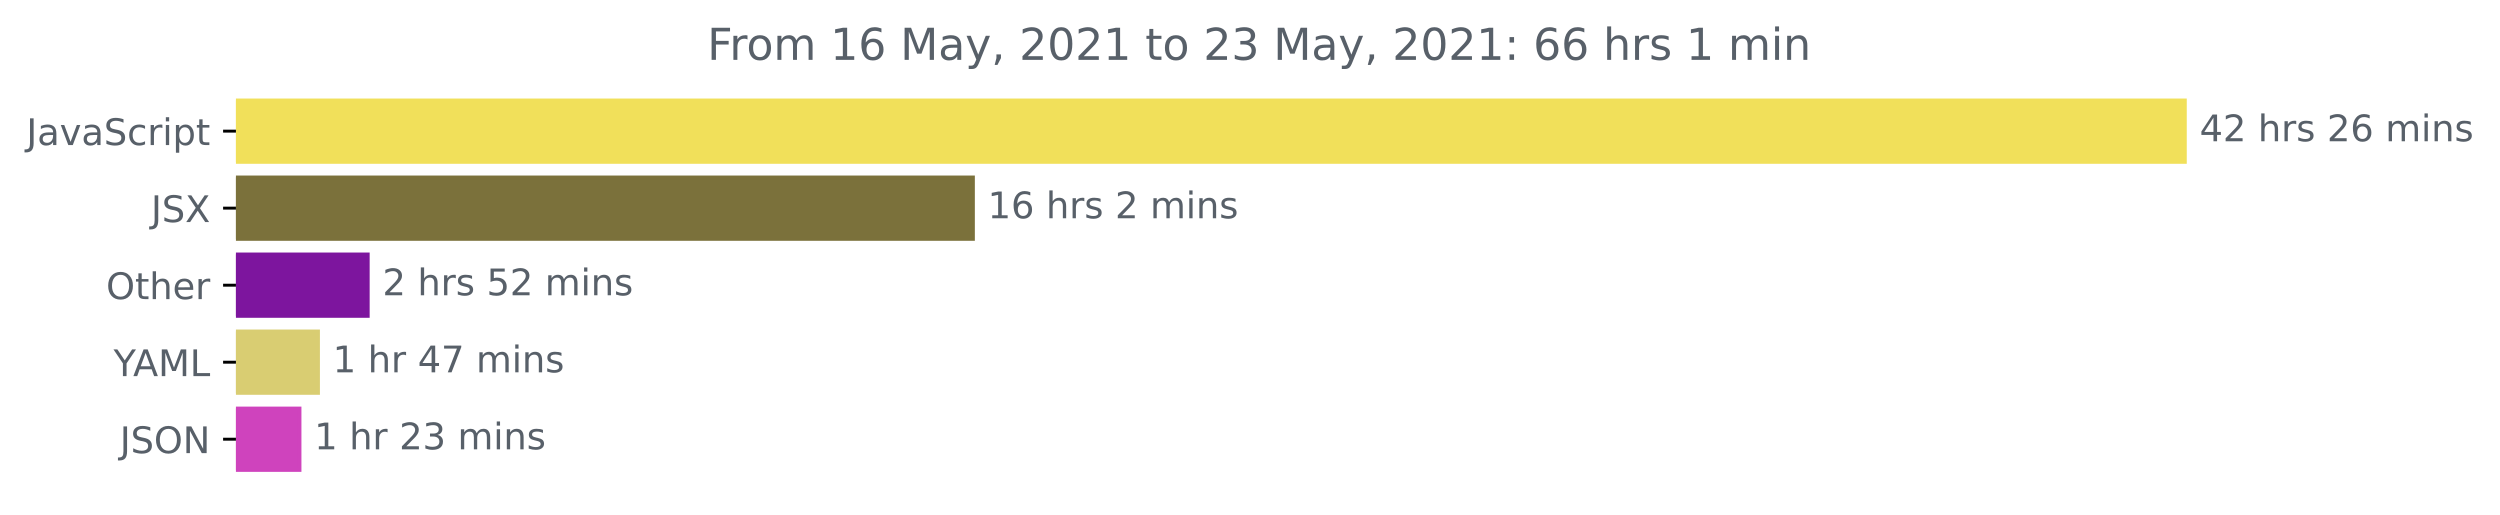
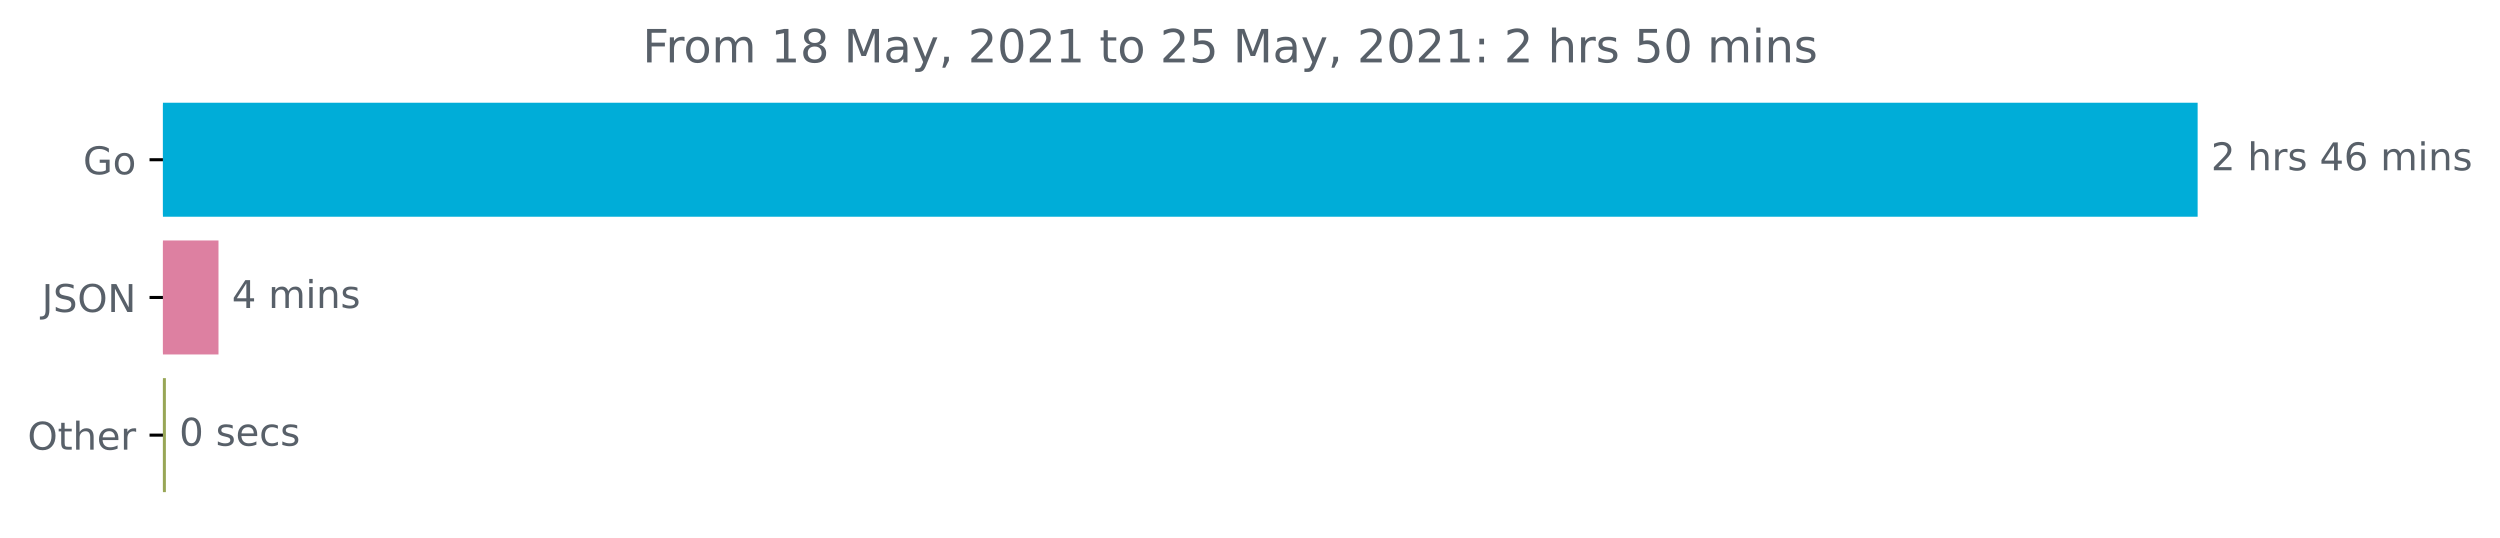
- <svg xmlns="http://www.w3.org/2000/svg" xmlns:xlink="http://www.w3.org/1999/xlink" height="140.398pt" version="1.1" viewBox="0 0 681.666 140.398" width="681.666pt">
+ <svg xmlns="http://www.w3.org/2000/svg" xmlns:xlink="http://www.w3.org/1999/xlink" height="140.398pt" version="1.1" viewBox="0 0 653.568 140.398" width="653.568pt">
  <defs>
    <style type="text/css">*{stroke-linecap:butt;stroke-linejoin:round;}</style>
  </defs>
  <g id="figure_1">
    <g id="patch_1">
-       <path d="M -0 140.398  L 681.666 140.398  L 681.666 0  L -0 0  z " style="fill:none;" />
+       <path d="M 0 140.398  L 653.568 140.398  L 653.568 0  L 0 0  z " style="fill:none;" />
    </g>
    <g id="axes_1">
      <g id="patch_2">
-         <path clip-path="url(#p716029d504)" d="M 64.33 27.358  L 595.758 27.358  L 595.758 44.158  L 64.33 44.158  z " style="fill:#f1e05a;stroke:#f1e05a;stroke-linejoin:miter;" />
+         <path clip-path="url(#p57151c2d3f)" d="M 42.594 27.358  L 574.022 27.358  L 574.022 56.158  L 42.594 56.158  z " style="fill:#00add8;stroke:#00add8;stroke-linejoin:miter;" />
      </g>
      <g id="patch_3">
-         <path clip-path="url(#p716029d504)" d="M 64.33 48.358  L 265.31 48.358  L 265.31 65.158  L 64.33 65.158  z " style="fill:#7b713b;stroke:#7b713b;stroke-linejoin:miter;" />
+         <path clip-path="url(#p57151c2d3f)" d="M 42.594 63.358  L 56.619 63.358  L 56.619 92.158  L 42.594 92.158  z " style="fill:#dd80a1;stroke:#dd80a1;stroke-linejoin:miter;" />
      </g>
      <g id="patch_4">
-         <path clip-path="url(#p716029d504)" d="M 64.33 69.358  L 100.293 69.358  L 100.293 86.158  L 64.33 86.158  z " style="fill:#7d159e;stroke:#7d159e;stroke-linejoin:miter;" />
-       </g>
-       <g id="patch_5">
-         <path clip-path="url(#p716029d504)" d="M 64.33 90.358  L 86.734 90.358  L 86.734 107.158  L 64.33 107.158  z " style="fill:#d9cd72;stroke:#d9cd72;stroke-linejoin:miter;" />
-       </g>
-       <g id="patch_6">
-         <path clip-path="url(#p716029d504)" d="M 64.33 111.358  L 81.691 111.358  L 81.691 128.158  L 64.33 128.158  z " style="fill:#cf43bd;stroke:#cf43bd;stroke-linejoin:miter;" />
+         <path clip-path="url(#p57151c2d3f)" d="M 42.594 99.358  L 42.867 99.358  L 42.867 128.158  L 42.594 128.158  z " style="fill:#98a656;stroke:#98a656;stroke-linejoin:miter;" />
      </g>
      <g id="matplotlib.axis_1" />
      <g id="matplotlib.axis_2">
        <g id="ytick_1">
          <g id="line2d_1">
            <defs>
-               <path d="M 0 0  L -3.5 0  " id="m0dc712de46" style="stroke:#000000;stroke-width:0.8;" />
+               <path d="M 0 0  L -3.5 0  " id="md17e1f0e82" style="stroke:#000000;stroke-width:0.8;" />
            </defs>
            <g>
-               <use style="stroke:#000000;stroke-width:0.8;" x="64.33" xlink:href="#m0dc712de46" y="35.758" />
+               <use style="stroke:#000000;stroke-width:0.8;" x="42.594" xlink:href="#md17e1f0e82" y="41.758" />
            </g>
          </g>
          <g id="text_1">
-             <g style="fill:#586069;" transform="translate(7.2 39.55734)scale(0.1 -0.1)">
+             <g style="fill:#586069;" transform="translate(21.72656 45.55734)scale(0.1 -0.1)">
              <defs>
-                 <path d="M 628 4666  L 1259 4666  L 1259 325  Q 1259 -519 939 -900  Q 619 -1281 -91 -1281  L -331 -1281  L -331 -750  L -134 -750  Q 284 -750 456 -515  Q 628 -281 628 325  L 628 4666  z " id="DejaVuSans-4a" transform="scale(0.015625)" />
-                 <path d="M 2194 1759  Q 1497 1759 1228 1600  Q 959 1441 959 1056  Q 959 750 1161 570  Q 1363 391 1709 391  Q 2188 391 2477 730  Q 2766 1069 2766 1631  L 2766 1759  L 2194 1759  z M 3341 1997  L 3341 0  L 2766 0  L 2766 531  Q 2569 213 2275 61  Q 1981 -91 1556 -91  Q 1019 -91 701 211  Q 384 513 384 1019  Q 384 1609 779 1909  Q 1175 2209 1959 2209  L 2766 2209  L 2766 2266  Q 2766 2663 2505 2880  Q 2244 3097 1772 3097  Q 1472 3097 1187 3025  Q 903 2953 641 2809  L 641 3341  Q 956 3463 1253 3523  Q 1550 3584 1831 3584  Q 2591 3584 2966 3190  Q 3341 2797 3341 1997  z " id="DejaVuSans-61" transform="scale(0.015625)" />
-                 <path d="M 191 3500  L 800 3500  L 1894 563  L 2988 3500  L 3597 3500  L 2284 0  L 1503 0  L 191 3500  z " id="DejaVuSans-76" transform="scale(0.015625)" />
-                 <path d="M 3425 4513  L 3425 3897  Q 3066 4069 2747 4153  Q 2428 4238 2131 4238  Q 1616 4238 1336 4038  Q 1056 3838 1056 3469  Q 1056 3159 1242 3001  Q 1428 2844 1947 2747  L 2328 2669  Q 3034 2534 3370 2195  Q 3706 1856 3706 1288  Q 3706 609 3251 259  Q 2797 -91 1919 -91  Q 1588 -91 1214 -16  Q 841 59 441 206  L 441 856  Q 825 641 1194 531  Q 1563 422 1919 422  Q 2459 422 2753 634  Q 3047 847 3047 1241  Q 3047 1584 2836 1778  Q 2625 1972 2144 2069  L 1759 2144  Q 1053 2284 737 2584  Q 422 2884 422 3419  Q 422 4038 858 4394  Q 1294 4750 2059 4750  Q 2388 4750 2728 4690  Q 3069 4631 3425 4513  z " id="DejaVuSans-53" transform="scale(0.015625)" />
-                 <path d="M 3122 3366  L 3122 2828  Q 2878 2963 2633 3030  Q 2388 3097 2138 3097  Q 1578 3097 1268 2742  Q 959 2388 959 1747  Q 959 1106 1268 751  Q 1578 397 2138 397  Q 2388 397 2633 464  Q 2878 531 3122 666  L 3122 134  Q 2881 22 2623 -34  Q 2366 -91 2075 -91  Q 1284 -91 818 406  Q 353 903 353 1747  Q 353 2603 823 3093  Q 1294 3584 2113 3584  Q 2378 3584 2631 3529  Q 2884 3475 3122 3366  z " id="DejaVuSans-63" transform="scale(0.015625)" />
-                 <path d="M 2631 2963  Q 2534 3019 2420 3045  Q 2306 3072 2169 3072  Q 1681 3072 1420 2755  Q 1159 2438 1159 1844  L 1159 0  L 581 0  L 581 3500  L 1159 3500  L 1159 2956  Q 1341 3275 1631 3429  Q 1922 3584 2338 3584  Q 2397 3584 2469 3576  Q 2541 3569 2628 3553  L 2631 2963  z " id="DejaVuSans-72" transform="scale(0.015625)" />
-                 <path d="M 603 3500  L 1178 3500  L 1178 0  L 603 0  L 603 3500  z M 603 4863  L 1178 4863  L 1178 4134  L 603 4134  L 603 4863  z " id="DejaVuSans-69" transform="scale(0.015625)" />
-                 <path d="M 1159 525  L 1159 -1331  L 581 -1331  L 581 3500  L 1159 3500  L 1159 2969  Q 1341 3281 1617 3432  Q 1894 3584 2278 3584  Q 2916 3584 3314 3078  Q 3713 2572 3713 1747  Q 3713 922 3314 415  Q 2916 -91 2278 -91  Q 1894 -91 1617 61  Q 1341 213 1159 525  z M 3116 1747  Q 3116 2381 2855 2742  Q 2594 3103 2138 3103  Q 1681 3103 1420 2742  Q 1159 2381 1159 1747  Q 1159 1113 1420 752  Q 1681 391 2138 391  Q 2594 391 2855 752  Q 3116 1113 3116 1747  z " id="DejaVuSans-70" transform="scale(0.015625)" />
-                 <path d="M 1172 4494  L 1172 3500  L 2356 3500  L 2356 3053  L 1172 3053  L 1172 1153  Q 1172 725 1289 603  Q 1406 481 1766 481  L 2356 481  L 2356 0  L 1766 0  Q 1100 0 847 248  Q 594 497 594 1153  L 594 3053  L 172 3053  L 172 3500  L 594 3500  L 594 4494  L 1172 4494  z " id="DejaVuSans-74" transform="scale(0.015625)" />
+                 <path d="M 3809 666  L 3809 1919  L 2778 1919  L 2778 2438  L 4434 2438  L 4434 434  Q 4069 175 3628 42  Q 3188 -91 2688 -91  Q 1594 -91 976 548  Q 359 1188 359 2328  Q 359 3472 976 4111  Q 1594 4750 2688 4750  Q 3144 4750 3555 4637  Q 3966 4525 4313 4306  L 4313 3634  Q 3963 3931 3569 4081  Q 3175 4231 2741 4231  Q 1884 4231 1454 3753  Q 1025 3275 1025 2328  Q 1025 1384 1454 906  Q 1884 428 2741 428  Q 3075 428 3337 486  Q 3600 544 3809 666  z " id="DejaVuSans-47" transform="scale(0.015625)" />
+                 <path d="M 1959 3097  Q 1497 3097 1228 2736  Q 959 2375 959 1747  Q 959 1119 1226 758  Q 1494 397 1959 397  Q 2419 397 2687 759  Q 2956 1122 2956 1747  Q 2956 2369 2687 2733  Q 2419 3097 1959 3097  z M 1959 3584  Q 2709 3584 3137 3096  Q 3566 2609 3566 1747  Q 3566 888 3137 398  Q 2709 -91 1959 -91  Q 1206 -91 779 398  Q 353 888 353 1747  Q 353 2609 779 3096  Q 1206 3584 1959 3584  z " id="DejaVuSans-6f" transform="scale(0.015625)" />
              </defs>
-               <use xlink:href="#DejaVuSans-4a" />
-               <use x="29.492" xlink:href="#DejaVuSans-61" />
-               <use x="90.771" xlink:href="#DejaVuSans-76" />
-               <use x="149.951" xlink:href="#DejaVuSans-61" />
-               <use x="211.23" xlink:href="#DejaVuSans-53" />
-               <use x="274.707" xlink:href="#DejaVuSans-63" />
-               <use x="329.688" xlink:href="#DejaVuSans-72" />
-               <use x="370.801" xlink:href="#DejaVuSans-69" />
-               <use x="398.584" xlink:href="#DejaVuSans-70" />
-               <use x="462.061" xlink:href="#DejaVuSans-74" />
+               <use xlink:href="#DejaVuSans-47" />
+               <use x="77.49" xlink:href="#DejaVuSans-6f" />
            </g>
          </g>
        </g>
        <g id="ytick_2">
          <g id="line2d_2">
            <g>
-               <use style="stroke:#000000;stroke-width:0.8;" x="64.33" xlink:href="#m0dc712de46" y="56.758" />
+               <use style="stroke:#000000;stroke-width:0.8;" x="42.594" xlink:href="#md17e1f0e82" y="77.758" />
            </g>
          </g>
          <g id="text_2">
-             <g style="fill:#586069;" transform="translate(41.18125 60.55734)scale(0.1 -0.1)">
+             <g style="fill:#586069;" transform="translate(10.94219 81.55734)scale(0.1 -0.1)">
              <defs>
-                 <path d="M 403 4666  L 1081 4666  L 2241 2931  L 3406 4666  L 4084 4666  L 2584 2425  L 4184 0  L 3506 0  L 2194 1984  L 872 0  L 191 0  L 1856 2491  L 403 4666  z " id="DejaVuSans-58" transform="scale(0.015625)" />
+                 <path d="M 628 4666  L 1259 4666  L 1259 325  Q 1259 -519 939 -900  Q 619 -1281 -91 -1281  L -331 -1281  L -331 -750  L -134 -750  Q 284 -750 456 -515  Q 628 -281 628 325  L 628 4666  z " id="DejaVuSans-4a" transform="scale(0.015625)" />
+                 <path d="M 3425 4513  L 3425 3897  Q 3066 4069 2747 4153  Q 2428 4238 2131 4238  Q 1616 4238 1336 4038  Q 1056 3838 1056 3469  Q 1056 3159 1242 3001  Q 1428 2844 1947 2747  L 2328 2669  Q 3034 2534 3370 2195  Q 3706 1856 3706 1288  Q 3706 609 3251 259  Q 2797 -91 1919 -91  Q 1588 -91 1214 -16  Q 841 59 441 206  L 441 856  Q 825 641 1194 531  Q 1563 422 1919 422  Q 2459 422 2753 634  Q 3047 847 3047 1241  Q 3047 1584 2836 1778  Q 2625 1972 2144 2069  L 1759 2144  Q 1053 2284 737 2584  Q 422 2884 422 3419  Q 422 4038 858 4394  Q 1294 4750 2059 4750  Q 2388 4750 2728 4690  Q 3069 4631 3425 4513  z " id="DejaVuSans-53" transform="scale(0.015625)" />
+                 <path d="M 2522 4238  Q 1834 4238 1429 3725  Q 1025 3213 1025 2328  Q 1025 1447 1429 934  Q 1834 422 2522 422  Q 3209 422 3611 934  Q 4013 1447 4013 2328  Q 4013 3213 3611 3725  Q 3209 4238 2522 4238  z M 2522 4750  Q 3503 4750 4090 4092  Q 4678 3434 4678 2328  Q 4678 1225 4090 567  Q 3503 -91 2522 -91  Q 1538 -91 948 565  Q 359 1222 359 2328  Q 359 3434 948 4092  Q 1538 4750 2522 4750  z " id="DejaVuSans-4f" transform="scale(0.015625)" />
+                 <path d="M 628 4666  L 1478 4666  L 3547 763  L 3547 4666  L 4159 4666  L 4159 0  L 3309 0  L 1241 3903  L 1241 0  L 628 0  L 628 4666  z " id="DejaVuSans-4e" transform="scale(0.015625)" />
              </defs>
              <use xlink:href="#DejaVuSans-4a" />
              <use x="29.492" xlink:href="#DejaVuSans-53" />
-               <use x="92.969" xlink:href="#DejaVuSans-58" />
+               <use x="92.969" xlink:href="#DejaVuSans-4f" />
+               <use x="171.68" xlink:href="#DejaVuSans-4e" />
            </g>
          </g>
        </g>
        <g id="ytick_3">
          <g id="line2d_3">
            <g>
-               <use style="stroke:#000000;stroke-width:0.8;" x="64.33" xlink:href="#m0dc712de46" y="77.758" />
+               <use style="stroke:#000000;stroke-width:0.8;" x="42.594" xlink:href="#md17e1f0e82" y="113.758" />
            </g>
          </g>
          <g id="text_3">
-             <g style="fill:#586069;" transform="translate(28.93594 81.55734)scale(0.1 -0.1)">
+             <g style="fill:#586069;" transform="translate(7.2 117.5573)scale(0.1 -0.1)">
              <defs>
-                 <path d="M 2522 4238  Q 1834 4238 1429 3725  Q 1025 3213 1025 2328  Q 1025 1447 1429 934  Q 1834 422 2522 422  Q 3209 422 3611 934  Q 4013 1447 4013 2328  Q 4013 3213 3611 3725  Q 3209 4238 2522 4238  z M 2522 4750  Q 3503 4750 4090 4092  Q 4678 3434 4678 2328  Q 4678 1225 4090 567  Q 3503 -91 2522 -91  Q 1538 -91 948 565  Q 359 1222 359 2328  Q 359 3434 948 4092  Q 1538 4750 2522 4750  z " id="DejaVuSans-4f" transform="scale(0.015625)" />
+                 <path d="M 1172 4494  L 1172 3500  L 2356 3500  L 2356 3053  L 1172 3053  L 1172 1153  Q 1172 725 1289 603  Q 1406 481 1766 481  L 2356 481  L 2356 0  L 1766 0  Q 1100 0 847 248  Q 594 497 594 1153  L 594 3053  L 172 3053  L 172 3500  L 594 3500  L 594 4494  L 1172 4494  z " id="DejaVuSans-74" transform="scale(0.015625)" />
                <path d="M 3513 2113  L 3513 0  L 2938 0  L 2938 2094  Q 2938 2591 2744 2837  Q 2550 3084 2163 3084  Q 1697 3084 1428 2787  Q 1159 2491 1159 1978  L 1159 0  L 581 0  L 581 4863  L 1159 4863  L 1159 2956  Q 1366 3272 1645 3428  Q 1925 3584 2291 3584  Q 2894 3584 3203 3211  Q 3513 2838 3513 2113  z " id="DejaVuSans-68" transform="scale(0.015625)" />
                <path d="M 3597 1894  L 3597 1613  L 953 1613  Q 991 1019 1311 708  Q 1631 397 2203 397  Q 2534 397 2845 478  Q 3156 559 3463 722  L 3463 178  Q 3153 47 2828 -22  Q 2503 -91 2169 -91  Q 1331 -91 842 396  Q 353 884 353 1716  Q 353 2575 817 3079  Q 1281 3584 2069 3584  Q 2775 3584 3186 3129  Q 3597 2675 3597 1894  z M 3022 2063  Q 3016 2534 2758 2815  Q 2500 3097 2075 3097  Q 1594 3097 1305 2825  Q 1016 2553 972 2059  L 3022 2063  z " id="DejaVuSans-65" transform="scale(0.015625)" />
+                 <path d="M 2631 2963  Q 2534 3019 2420 3045  Q 2306 3072 2169 3072  Q 1681 3072 1420 2755  Q 1159 2438 1159 1844  L 1159 0  L 581 0  L 581 3500  L 1159 3500  L 1159 2956  Q 1341 3275 1631 3429  Q 1922 3584 2338 3584  Q 2397 3584 2469 3576  Q 2541 3569 2628 3553  L 2631 2963  z " id="DejaVuSans-72" transform="scale(0.015625)" />
              </defs>
              <use xlink:href="#DejaVuSans-4f" />
              <use x="78.711" xlink:href="#DejaVuSans-74" />
              <use x="117.92" xlink:href="#DejaVuSans-68" />
              <use x="181.299" xlink:href="#DejaVuSans-65" />
              <use x="242.822" xlink:href="#DejaVuSans-72" />
            </g>
          </g>
        </g>
-         <g id="ytick_4">
-           <g id="line2d_4">
-             <g>
-               <use style="stroke:#000000;stroke-width:0.8;" x="64.33" xlink:href="#m0dc712de46" y="98.758" />
-             </g>
-           </g>
-           <g id="text_4">
-             <g style="fill:#586069;" transform="translate(30.95625 102.5573)scale(0.1 -0.1)">
-               <defs>
-                 <path d="M -13 4666  L 666 4666  L 1959 2747  L 3244 4666  L 3922 4666  L 2272 2222  L 2272 0  L 1638 0  L 1638 2222  L -13 4666  z " id="DejaVuSans-59" transform="scale(0.015625)" />
-                 <path d="M 2188 4044  L 1331 1722  L 3047 1722  L 2188 4044  z M 1831 4666  L 2547 4666  L 4325 0  L 3669 0  L 3244 1197  L 1141 1197  L 716 0  L 50 0  L 1831 4666  z " id="DejaVuSans-41" transform="scale(0.015625)" />
-                 <path d="M 628 4666  L 1569 4666  L 2759 1491  L 3956 4666  L 4897 4666  L 4897 0  L 4281 0  L 4281 4097  L 3078 897  L 2444 897  L 1241 4097  L 1241 0  L 628 0  L 628 4666  z " id="DejaVuSans-4d" transform="scale(0.015625)" />
-                 <path d="M 628 4666  L 1259 4666  L 1259 531  L 3531 531  L 3531 0  L 628 0  L 628 4666  z " id="DejaVuSans-4c" transform="scale(0.015625)" />
-               </defs>
-               <use xlink:href="#DejaVuSans-59" />
-               <use x="53.334" xlink:href="#DejaVuSans-41" />
-               <use x="121.742" xlink:href="#DejaVuSans-4d" />
-               <use x="208.021" xlink:href="#DejaVuSans-4c" />
-             </g>
-           </g>
-         </g>
-         <g id="ytick_5">
-           <g id="line2d_5">
-             <g>
-               <use style="stroke:#000000;stroke-width:0.8;" x="64.33" xlink:href="#m0dc712de46" y="119.758" />
-             </g>
-           </g>
-           <g id="text_5">
-             <g style="fill:#586069;" transform="translate(32.67813 123.5573)scale(0.1 -0.1)">
-               <defs>
-                 <path d="M 628 4666  L 1478 4666  L 3547 763  L 3547 4666  L 4159 4666  L 4159 0  L 3309 0  L 1241 3903  L 1241 0  L 628 0  L 628 4666  z " id="DejaVuSans-4e" transform="scale(0.015625)" />
-               </defs>
-               <use xlink:href="#DejaVuSans-4a" />
-               <use x="29.492" xlink:href="#DejaVuSans-53" />
-               <use x="92.969" xlink:href="#DejaVuSans-4f" />
-               <use x="171.68" xlink:href="#DejaVuSans-4e" />
-             </g>
-           </g>
-         </g>
-       </g>
-       <g id="text_6">
-         <g style="fill:#586069;" transform="translate(599.7583 38.5175)scale(0.1 -0.1)">
+       </g>
+       <g id="text_4">
+         <g style="fill:#586069;" transform="translate(578.0223 44.5175)scale(0.1 -0.1)">
          <defs>
-             <path d="M 2419 4116  L 825 1625  L 2419 1625  L 2419 4116  z M 2253 4666  L 3047 4666  L 3047 1625  L 3713 1625  L 3713 1100  L 3047 1100  L 3047 0  L 2419 0  L 2419 1100  L 313 1100  L 313 1709  L 2253 4666  z " id="DejaVuSans-34" transform="scale(0.015625)" />
            <path d="M 1228 531  L 3431 531  L 3431 0  L 469 0  L 469 531  Q 828 903 1448 1529  Q 2069 2156 2228 2338  Q 2531 2678 2651 2914  Q 2772 3150 2772 3378  Q 2772 3750 2511 3984  Q 2250 4219 1831 4219  Q 1534 4219 1204 4116  Q 875 4013 500 3803  L 500 4441  Q 881 4594 1212 4672  Q 1544 4750 1819 4750  Q 2544 4750 2975 4387  Q 3406 4025 3406 3419  Q 3406 3131 3298 2873  Q 3191 2616 2906 2266  Q 2828 2175 2409 1742  Q 1991 1309 1228 531  z " id="DejaVuSans-32" transform="scale(0.015625)" />
            <path id="DejaVuSans-20" transform="scale(0.015625)" />
            <path d="M 2834 3397  L 2834 2853  Q 2591 2978 2328 3040  Q 2066 3103 1784 3103  Q 1356 3103 1142 2972  Q 928 2841 928 2578  Q 928 2378 1081 2264  Q 1234 2150 1697 2047  L 1894 2003  Q 2506 1872 2764 1633  Q 3022 1394 3022 966  Q 3022 478 2636 193  Q 2250 -91 1575 -91  Q 1294 -91 989 -36  Q 684 19 347 128  L 347 722  Q 666 556 975 473  Q 1284 391 1588 391  Q 1994 391 2212 530  Q 2431 669 2431 922  Q 2431 1156 2273 1281  Q 2116 1406 1581 1522  L 1381 1569  Q 847 1681 609 1914  Q 372 2147 372 2553  Q 372 3047 722 3315  Q 1072 3584 1716 3584  Q 2034 3584 2315 3537  Q 2597 3491 2834 3397  z " id="DejaVuSans-73" transform="scale(0.015625)" />
+             <path d="M 2419 4116  L 825 1625  L 2419 1625  L 2419 4116  z M 2253 4666  L 3047 4666  L 3047 1625  L 3713 1625  L 3713 1100  L 3047 1100  L 3047 0  L 2419 0  L 2419 1100  L 313 1100  L 313 1709  L 2253 4666  z " id="DejaVuSans-34" transform="scale(0.015625)" />
            <path d="M 2113 2584  Q 1688 2584 1439 2293  Q 1191 2003 1191 1497  Q 1191 994 1439 701  Q 1688 409 2113 409  Q 2538 409 2786 701  Q 3034 994 3034 1497  Q 3034 2003 2786 2293  Q 2538 2584 2113 2584  z M 3366 4563  L 3366 3988  Q 3128 4100 2886 4159  Q 2644 4219 2406 4219  Q 1781 4219 1451 3797  Q 1122 3375 1075 2522  Q 1259 2794 1537 2939  Q 1816 3084 2150 3084  Q 2853 3084 3261 2657  Q 3669 2231 3669 1497  Q 3669 778 3244 343  Q 2819 -91 2113 -91  Q 1303 -91 875 529  Q 447 1150 447 2328  Q 447 3434 972 4092  Q 1497 4750 2381 4750  Q 2619 4750 2861 4703  Q 3103 4656 3366 4563  z " id="DejaVuSans-36" transform="scale(0.015625)" />
            <path d="M 3328 2828  Q 3544 3216 3844 3400  Q 4144 3584 4550 3584  Q 5097 3584 5394 3201  Q 5691 2819 5691 2113  L 5691 0  L 5113 0  L 5113 2094  Q 5113 2597 4934 2840  Q 4756 3084 4391 3084  Q 3944 3084 3684 2787  Q 3425 2491 3425 1978  L 3425 0  L 2847 0  L 2847 2094  Q 2847 2600 2669 2842  Q 2491 3084 2119 3084  Q 1678 3084 1418 2786  Q 1159 2488 1159 1978  L 1159 0  L 581 0  L 581 3500  L 1159 3500  L 1159 2956  Q 1356 3278 1631 3431  Q 1906 3584 2284 3584  Q 2666 3584 2933 3390  Q 3200 3197 3328 2828  z " id="DejaVuSans-6d" transform="scale(0.015625)" />
+             <path d="M 603 3500  L 1178 3500  L 1178 0  L 603 0  L 603 3500  z M 603 4863  L 1178 4863  L 1178 4134  L 603 4134  L 603 4863  z " id="DejaVuSans-69" transform="scale(0.015625)" />
            <path d="M 3513 2113  L 3513 0  L 2938 0  L 2938 2094  Q 2938 2591 2744 2837  Q 2550 3084 2163 3084  Q 1697 3084 1428 2787  Q 1159 2491 1159 1978  L 1159 0  L 581 0  L 581 3500  L 1159 3500  L 1159 2956  Q 1366 3272 1645 3428  Q 1925 3584 2291 3584  Q 2894 3584 3203 3211  Q 3513 2838 3513 2113  z " id="DejaVuSans-6e" transform="scale(0.015625)" />
-           </defs>
-           <use xlink:href="#DejaVuSans-34" />
-           <use x="63.623" xlink:href="#DejaVuSans-32" />
-           <use x="127.246" xlink:href="#DejaVuSans-20" />
-           <use x="159.033" xlink:href="#DejaVuSans-68" />
-           <use x="222.412" xlink:href="#DejaVuSans-72" />
-           <use x="263.525" xlink:href="#DejaVuSans-73" />
-           <use x="315.625" xlink:href="#DejaVuSans-20" />
-           <use x="347.412" xlink:href="#DejaVuSans-32" />
-           <use x="411.035" xlink:href="#DejaVuSans-36" />
-           <use x="474.658" xlink:href="#DejaVuSans-20" />
-           <use x="506.445" xlink:href="#DejaVuSans-6d" />
-           <use x="603.857" xlink:href="#DejaVuSans-69" />
-           <use x="631.641" xlink:href="#DejaVuSans-6e" />
-           <use x="695.02" xlink:href="#DejaVuSans-73" />
-         </g>
-       </g>
-       <g id="text_7">
-         <g style="fill:#586069;" transform="translate(269.3102 59.5175)scale(0.1 -0.1)">
-           <defs>
-             <path d="M 794 531  L 1825 531  L 1825 4091  L 703 3866  L 703 4441  L 1819 4666  L 2450 4666  L 2450 531  L 3481 531  L 3481 0  L 794 0  L 794 531  z " id="DejaVuSans-31" transform="scale(0.015625)" />
-           </defs>
-           <use xlink:href="#DejaVuSans-31" />
-           <use x="63.623" xlink:href="#DejaVuSans-36" />
-           <use x="127.246" xlink:href="#DejaVuSans-20" />
-           <use x="159.033" xlink:href="#DejaVuSans-68" />
-           <use x="222.412" xlink:href="#DejaVuSans-72" />
-           <use x="263.525" xlink:href="#DejaVuSans-73" />
-           <use x="315.625" xlink:href="#DejaVuSans-20" />
-           <use x="347.412" xlink:href="#DejaVuSans-32" />
-           <use x="411.035" xlink:href="#DejaVuSans-20" />
-           <use x="442.822" xlink:href="#DejaVuSans-6d" />
-           <use x="540.234" xlink:href="#DejaVuSans-69" />
-           <use x="568.018" xlink:href="#DejaVuSans-6e" />
-           <use x="631.396" xlink:href="#DejaVuSans-73" />
-         </g>
-       </g>
-       <g id="text_8">
-         <g style="fill:#586069;" transform="translate(104.2929 80.5175)scale(0.1 -0.1)">
-           <defs>
-             <path d="M 691 4666  L 3169 4666  L 3169 4134  L 1269 4134  L 1269 2991  Q 1406 3038 1543 3061  Q 1681 3084 1819 3084  Q 2600 3084 3056 2656  Q 3513 2228 3513 1497  Q 3513 744 3044 326  Q 2575 -91 1722 -91  Q 1428 -91 1123 -41  Q 819 9 494 109  L 494 744  Q 775 591 1075 516  Q 1375 441 1709 441  Q 2250 441 2565 725  Q 2881 1009 2881 1497  Q 2881 1984 2565 2268  Q 2250 2553 1709 2553  Q 1456 2553 1204 2497  Q 953 2441 691 2322  L 691 4666  z " id="DejaVuSans-35" transform="scale(0.015625)" />
          </defs>
          <use xlink:href="#DejaVuSans-32" />
          <use x="63.623" xlink:href="#DejaVuSans-20" />
          <use x="95.41" xlink:href="#DejaVuSans-68" />
          <use x="158.789" xlink:href="#DejaVuSans-72" />
          <use x="199.902" xlink:href="#DejaVuSans-73" />
          <use x="252.002" xlink:href="#DejaVuSans-20" />
-           <use x="283.789" xlink:href="#DejaVuSans-35" />
-           <use x="347.412" xlink:href="#DejaVuSans-32" />
+           <use x="283.789" xlink:href="#DejaVuSans-34" />
+           <use x="347.412" xlink:href="#DejaVuSans-36" />
          <use x="411.035" xlink:href="#DejaVuSans-20" />
          <use x="442.822" xlink:href="#DejaVuSans-6d" />
          <use x="540.234" xlink:href="#DejaVuSans-69" />
          <use x="568.018" xlink:href="#DejaVuSans-6e" />
          <use x="631.396" xlink:href="#DejaVuSans-73" />
        </g>
      </g>
-       <g id="text_9">
-         <g style="fill:#586069;" transform="translate(90.73435 101.5175)scale(0.1 -0.1)">
+       <g id="text_5">
+         <g style="fill:#586069;" transform="translate(60.61892 80.5175)scale(0.1 -0.1)">
+           <use xlink:href="#DejaVuSans-34" />
+           <use x="63.623" xlink:href="#DejaVuSans-20" />
+           <use x="95.41" xlink:href="#DejaVuSans-6d" />
+           <use x="192.822" xlink:href="#DejaVuSans-69" />
+           <use x="220.605" xlink:href="#DejaVuSans-6e" />
+           <use x="283.984" xlink:href="#DejaVuSans-73" />
+         </g>
+       </g>
+       <g id="text_6">
+         <g style="fill:#586069;" transform="translate(46.86661 116.5175)scale(0.1 -0.1)">
          <defs>
-             <path d="M 525 4666  L 3525 4666  L 3525 4397  L 1831 0  L 1172 0  L 2766 4134  L 525 4134  L 525 4666  z " id="DejaVuSans-37" transform="scale(0.015625)" />
+             <path d="M 2034 4250  Q 1547 4250 1301 3770  Q 1056 3291 1056 2328  Q 1056 1369 1301 889  Q 1547 409 2034 409  Q 2525 409 2770 889  Q 3016 1369 3016 2328  Q 3016 3291 2770 3770  Q 2525 4250 2034 4250  z M 2034 4750  Q 2819 4750 3233 4129  Q 3647 3509 3647 2328  Q 3647 1150 3233 529  Q 2819 -91 2034 -91  Q 1250 -91 836 529  Q 422 1150 422 2328  Q 422 3509 836 4129  Q 1250 4750 2034 4750  z " id="DejaVuSans-30" transform="scale(0.015625)" />
+             <path d="M 3122 3366  L 3122 2828  Q 2878 2963 2633 3030  Q 2388 3097 2138 3097  Q 1578 3097 1268 2742  Q 959 2388 959 1747  Q 959 1106 1268 751  Q 1578 397 2138 397  Q 2388 397 2633 464  Q 2878 531 3122 666  L 3122 134  Q 2881 22 2623 -34  Q 2366 -91 2075 -91  Q 1284 -91 818 406  Q 353 903 353 1747  Q 353 2603 823 3093  Q 1294 3584 2113 3584  Q 2378 3584 2631 3529  Q 2884 3475 3122 3366  z " id="DejaVuSans-63" transform="scale(0.015625)" />
          </defs>
-           <use xlink:href="#DejaVuSans-31" />
+           <use xlink:href="#DejaVuSans-30" />
          <use x="63.623" xlink:href="#DejaVuSans-20" />
-           <use x="95.41" xlink:href="#DejaVuSans-68" />
-           <use x="158.789" xlink:href="#DejaVuSans-72" />
-           <use x="199.902" xlink:href="#DejaVuSans-20" />
-           <use x="231.689" xlink:href="#DejaVuSans-34" />
-           <use x="295.312" xlink:href="#DejaVuSans-37" />
-           <use x="358.936" xlink:href="#DejaVuSans-20" />
-           <use x="390.723" xlink:href="#DejaVuSans-6d" />
-           <use x="488.135" xlink:href="#DejaVuSans-69" />
-           <use x="515.918" xlink:href="#DejaVuSans-6e" />
-           <use x="579.297" xlink:href="#DejaVuSans-73" />
-         </g>
-       </g>
-       <g id="text_10">
-         <g style="fill:#586069;" transform="translate(85.69123 122.5175)scale(0.1 -0.1)">
-           <defs>
-             <path d="M 2597 2516  Q 3050 2419 3304 2112  Q 3559 1806 3559 1356  Q 3559 666 3084 287  Q 2609 -91 1734 -91  Q 1441 -91 1130 -33  Q 819 25 488 141  L 488 750  Q 750 597 1062 519  Q 1375 441 1716 441  Q 2309 441 2620 675  Q 2931 909 2931 1356  Q 2931 1769 2642 2001  Q 2353 2234 1838 2234  L 1294 2234  L 1294 2753  L 1863 2753  Q 2328 2753 2575 2939  Q 2822 3125 2822 3475  Q 2822 3834 2567 4026  Q 2313 4219 1838 4219  Q 1578 4219 1281 4162  Q 984 4106 628 3988  L 628 4550  Q 988 4650 1302 4700  Q 1616 4750 1894 4750  Q 2613 4750 3031 4423  Q 3450 4097 3450 3541  Q 3450 3153 3228 2886  Q 3006 2619 2597 2516  z " id="DejaVuSans-33" transform="scale(0.015625)" />
-           </defs>
-           <use xlink:href="#DejaVuSans-31" />
-           <use x="63.623" xlink:href="#DejaVuSans-20" />
-           <use x="95.41" xlink:href="#DejaVuSans-68" />
-           <use x="158.789" xlink:href="#DejaVuSans-72" />
-           <use x="199.902" xlink:href="#DejaVuSans-20" />
-           <use x="231.689" xlink:href="#DejaVuSans-32" />
-           <use x="295.312" xlink:href="#DejaVuSans-33" />
-           <use x="358.936" xlink:href="#DejaVuSans-20" />
-           <use x="390.723" xlink:href="#DejaVuSans-6d" />
-           <use x="488.135" xlink:href="#DejaVuSans-69" />
-           <use x="515.918" xlink:href="#DejaVuSans-6e" />
-           <use x="579.297" xlink:href="#DejaVuSans-73" />
-         </g>
-       </g>
-       <g id="text_11">
-         <g style="fill:#586069;" transform="translate(192.8516 16.31812)scale(0.12 -0.12)">
+           <use x="95.41" xlink:href="#DejaVuSans-73" />
+           <use x="147.51" xlink:href="#DejaVuSans-65" />
+           <use x="209.033" xlink:href="#DejaVuSans-63" />
+           <use x="264.014" xlink:href="#DejaVuSans-73" />
+         </g>
+       </g>
+       <g id="text_7">
+         <g style="fill:#586069;" transform="translate(167.99 16.31812)scale(0.12 -0.12)">
          <defs>
            <path d="M 628 4666  L 3309 4666  L 3309 4134  L 1259 4134  L 1259 2759  L 3109 2759  L 3109 2228  L 1259 2228  L 1259 0  L 628 0  L 628 4666  z " id="DejaVuSans-46" transform="scale(0.015625)" />
-             <path d="M 1959 3097  Q 1497 3097 1228 2736  Q 959 2375 959 1747  Q 959 1119 1226 758  Q 1494 397 1959 397  Q 2419 397 2687 759  Q 2956 1122 2956 1747  Q 2956 2369 2687 2733  Q 2419 3097 1959 3097  z M 1959 3584  Q 2709 3584 3137 3096  Q 3566 2609 3566 1747  Q 3566 888 3137 398  Q 2709 -91 1959 -91  Q 1206 -91 779 398  Q 353 888 353 1747  Q 353 2609 779 3096  Q 1206 3584 1959 3584  z " id="DejaVuSans-6f" transform="scale(0.015625)" />
+             <path d="M 794 531  L 1825 531  L 1825 4091  L 703 3866  L 703 4441  L 1819 4666  L 2450 4666  L 2450 531  L 3481 531  L 3481 0  L 794 0  L 794 531  z " id="DejaVuSans-31" transform="scale(0.015625)" />
+             <path d="M 2034 2216  Q 1584 2216 1326 1975  Q 1069 1734 1069 1313  Q 1069 891 1326 650  Q 1584 409 2034 409  Q 2484 409 2743 651  Q 3003 894 3003 1313  Q 3003 1734 2745 1975  Q 2488 2216 2034 2216  z M 1403 2484  Q 997 2584 770 2862  Q 544 3141 544 3541  Q 544 4100 942 4425  Q 1341 4750 2034 4750  Q 2731 4750 3128 4425  Q 3525 4100 3525 3541  Q 3525 3141 3298 2862  Q 3072 2584 2669 2484  Q 3125 2378 3379 2068  Q 3634 1759 3634 1313  Q 3634 634 3220 271  Q 2806 -91 2034 -91  Q 1263 -91 848 271  Q 434 634 434 1313  Q 434 1759 690 2068  Q 947 2378 1403 2484  z M 1172 3481  Q 1172 3119 1398 2916  Q 1625 2713 2034 2713  Q 2441 2713 2670 2916  Q 2900 3119 2900 3481  Q 2900 3844 2670 4047  Q 2441 4250 2034 4250  Q 1625 4250 1398 4047  Q 1172 3844 1172 3481  z " id="DejaVuSans-38" transform="scale(0.015625)" />
+             <path d="M 628 4666  L 1569 4666  L 2759 1491  L 3956 4666  L 4897 4666  L 4897 0  L 4281 0  L 4281 4097  L 3078 897  L 2444 897  L 1241 4097  L 1241 0  L 628 0  L 628 4666  z " id="DejaVuSans-4d" transform="scale(0.015625)" />
+             <path d="M 2194 1759  Q 1497 1759 1228 1600  Q 959 1441 959 1056  Q 959 750 1161 570  Q 1363 391 1709 391  Q 2188 391 2477 730  Q 2766 1069 2766 1631  L 2766 1759  L 2194 1759  z M 3341 1997  L 3341 0  L 2766 0  L 2766 531  Q 2569 213 2275 61  Q 1981 -91 1556 -91  Q 1019 -91 701 211  Q 384 513 384 1019  Q 384 1609 779 1909  Q 1175 2209 1959 2209  L 2766 2209  L 2766 2266  Q 2766 2663 2505 2880  Q 2244 3097 1772 3097  Q 1472 3097 1187 3025  Q 903 2953 641 2809  L 641 3341  Q 956 3463 1253 3523  Q 1550 3584 1831 3584  Q 2591 3584 2966 3190  Q 3341 2797 3341 1997  z " id="DejaVuSans-61" transform="scale(0.015625)" />
            <path d="M 2059 -325  Q 1816 -950 1584 -1140  Q 1353 -1331 966 -1331  L 506 -1331  L 506 -850  L 844 -850  Q 1081 -850 1212 -737  Q 1344 -625 1503 -206  L 1606 56  L 191 3500  L 800 3500  L 1894 763  L 2988 3500  L 3597 3500  L 2059 -325  z " id="DejaVuSans-79" transform="scale(0.015625)" />
            <path d="M 750 794  L 1409 794  L 1409 256  L 897 -744  L 494 -744  L 750 256  L 750 794  z " id="DejaVuSans-2c" transform="scale(0.015625)" />
-             <path d="M 2034 4250  Q 1547 4250 1301 3770  Q 1056 3291 1056 2328  Q 1056 1369 1301 889  Q 1547 409 2034 409  Q 2525 409 2770 889  Q 3016 1369 3016 2328  Q 3016 3291 2770 3770  Q 2525 4250 2034 4250  z M 2034 4750  Q 2819 4750 3233 4129  Q 3647 3509 3647 2328  Q 3647 1150 3233 529  Q 2819 -91 2034 -91  Q 1250 -91 836 529  Q 422 1150 422 2328  Q 422 3509 836 4129  Q 1250 4750 2034 4750  z " id="DejaVuSans-30" transform="scale(0.015625)" />
+             <path d="M 691 4666  L 3169 4666  L 3169 4134  L 1269 4134  L 1269 2991  Q 1406 3038 1543 3061  Q 1681 3084 1819 3084  Q 2600 3084 3056 2656  Q 3513 2228 3513 1497  Q 3513 744 3044 326  Q 2575 -91 1722 -91  Q 1428 -91 1123 -41  Q 819 9 494 109  L 494 744  Q 775 591 1075 516  Q 1375 441 1709 441  Q 2250 441 2565 725  Q 2881 1009 2881 1497  Q 2881 1984 2565 2268  Q 2250 2553 1709 2553  Q 1456 2553 1204 2497  Q 953 2441 691 2322  L 691 4666  z " id="DejaVuSans-35" transform="scale(0.015625)" />
            <path d="M 750 794  L 1409 794  L 1409 0  L 750 0  L 750 794  z M 750 3309  L 1409 3309  L 1409 2516  L 750 2516  L 750 3309  z " id="DejaVuSans-3a" transform="scale(0.015625)" />
          </defs>
          <use xlink:href="#DejaVuSans-46" />
          <use x="50.27" xlink:href="#DejaVuSans-72" />
          <use x="89.133" xlink:href="#DejaVuSans-6f" />
          <use x="150.314" xlink:href="#DejaVuSans-6d" />
          <use x="247.727" xlink:href="#DejaVuSans-20" />
          <use x="279.514" xlink:href="#DejaVuSans-31" />
-           <use x="343.137" xlink:href="#DejaVuSans-36" />
+           <use x="343.137" xlink:href="#DejaVuSans-38" />
          <use x="406.76" xlink:href="#DejaVuSans-20" />
          <use x="438.547" xlink:href="#DejaVuSans-4d" />
          <use x="524.826" xlink:href="#DejaVuSans-61" />
          <use x="586.105" xlink:href="#DejaVuSans-79" />
          <use x="645.285" xlink:href="#DejaVuSans-2c" />
          <use x="677.072" xlink:href="#DejaVuSans-20" />
          <use x="708.859" xlink:href="#DejaVuSans-32" />
          <use x="772.482" xlink:href="#DejaVuSans-30" />
          <use x="836.105" xlink:href="#DejaVuSans-32" />
          <use x="899.729" xlink:href="#DejaVuSans-31" />
          <use x="963.352" xlink:href="#DejaVuSans-20" />
          <use x="995.139" xlink:href="#DejaVuSans-74" />
          <use x="1034.348" xlink:href="#DejaVuSans-6f" />
          <use x="1095.529" xlink:href="#DejaVuSans-20" />
          <use x="1127.316" xlink:href="#DejaVuSans-32" />
-           <use x="1190.939" xlink:href="#DejaVuSans-33" />
+           <use x="1190.939" xlink:href="#DejaVuSans-35" />
          <use x="1254.562" xlink:href="#DejaVuSans-20" />
          <use x="1286.35" xlink:href="#DejaVuSans-4d" />
          <use x="1372.629" xlink:href="#DejaVuSans-61" />
          <use x="1433.908" xlink:href="#DejaVuSans-79" />
          <use x="1493.088" xlink:href="#DejaVuSans-2c" />
          <use x="1524.875" xlink:href="#DejaVuSans-20" />
          <use x="1556.662" xlink:href="#DejaVuSans-32" />
          <use x="1620.285" xlink:href="#DejaVuSans-30" />
          <use x="1683.908" xlink:href="#DejaVuSans-32" />
          <use x="1747.531" xlink:href="#DejaVuSans-31" />
          <use x="1811.154" xlink:href="#DejaVuSans-3a" />
          <use x="1844.846" xlink:href="#DejaVuSans-20" />
-           <use x="1876.633" xlink:href="#DejaVuSans-36" />
-           <use x="1940.256" xlink:href="#DejaVuSans-36" />
-           <use x="2003.879" xlink:href="#DejaVuSans-20" />
-           <use x="2035.666" xlink:href="#DejaVuSans-68" />
-           <use x="2099.045" xlink:href="#DejaVuSans-72" />
-           <use x="2140.158" xlink:href="#DejaVuSans-73" />
-           <use x="2192.258" xlink:href="#DejaVuSans-20" />
-           <use x="2224.045" xlink:href="#DejaVuSans-31" />
+           <use x="1876.633" xlink:href="#DejaVuSans-32" />
+           <use x="1940.256" xlink:href="#DejaVuSans-20" />
+           <use x="1972.043" xlink:href="#DejaVuSans-68" />
+           <use x="2035.422" xlink:href="#DejaVuSans-72" />
+           <use x="2076.535" xlink:href="#DejaVuSans-73" />
+           <use x="2128.635" xlink:href="#DejaVuSans-20" />
+           <use x="2160.422" xlink:href="#DejaVuSans-35" />
+           <use x="2224.045" xlink:href="#DejaVuSans-30" />
          <use x="2287.668" xlink:href="#DejaVuSans-20" />
          <use x="2319.455" xlink:href="#DejaVuSans-6d" />
          <use x="2416.867" xlink:href="#DejaVuSans-69" />
          <use x="2444.65" xlink:href="#DejaVuSans-6e" />
+           <use x="2508.029" xlink:href="#DejaVuSans-73" />
        </g>
      </g>
    </g>
  </g>
  <defs>
-     <clipPath id="p716029d504">
-       <rect height="110.88" width="558" x="64.33" y="22.318" />
+     <clipPath id="p57151c2d3f">
+       <rect height="110.88" width="558" x="42.594" y="22.318" />
    </clipPath>
  </defs>
</svg>
